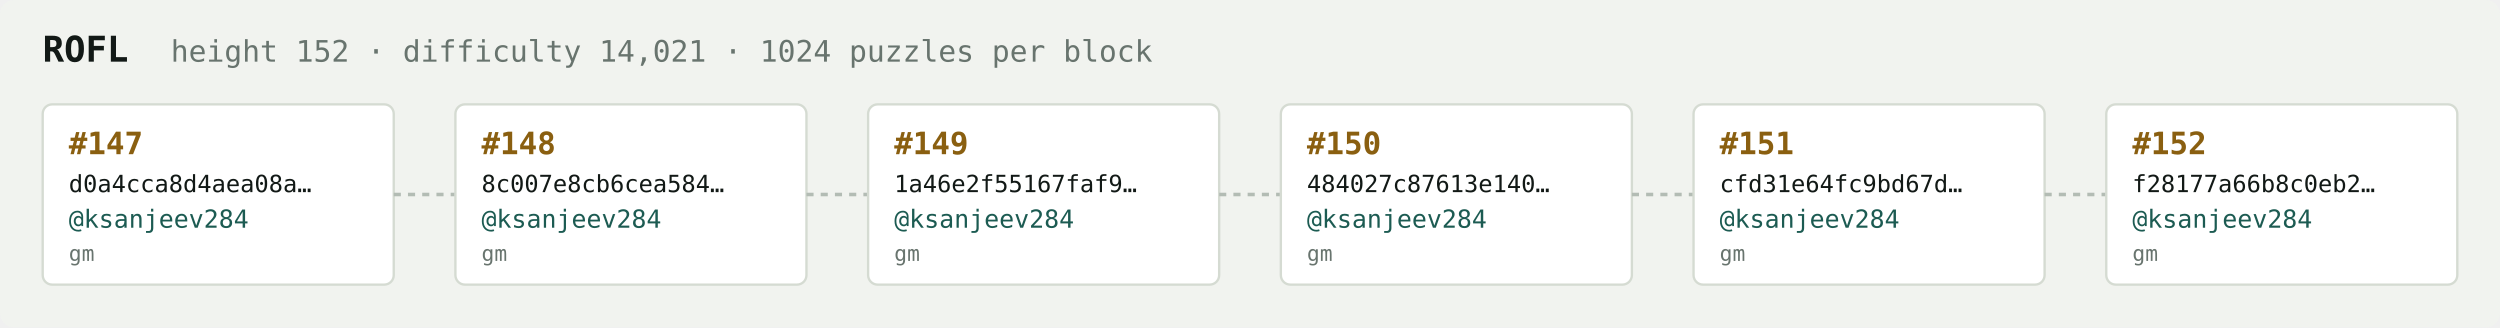
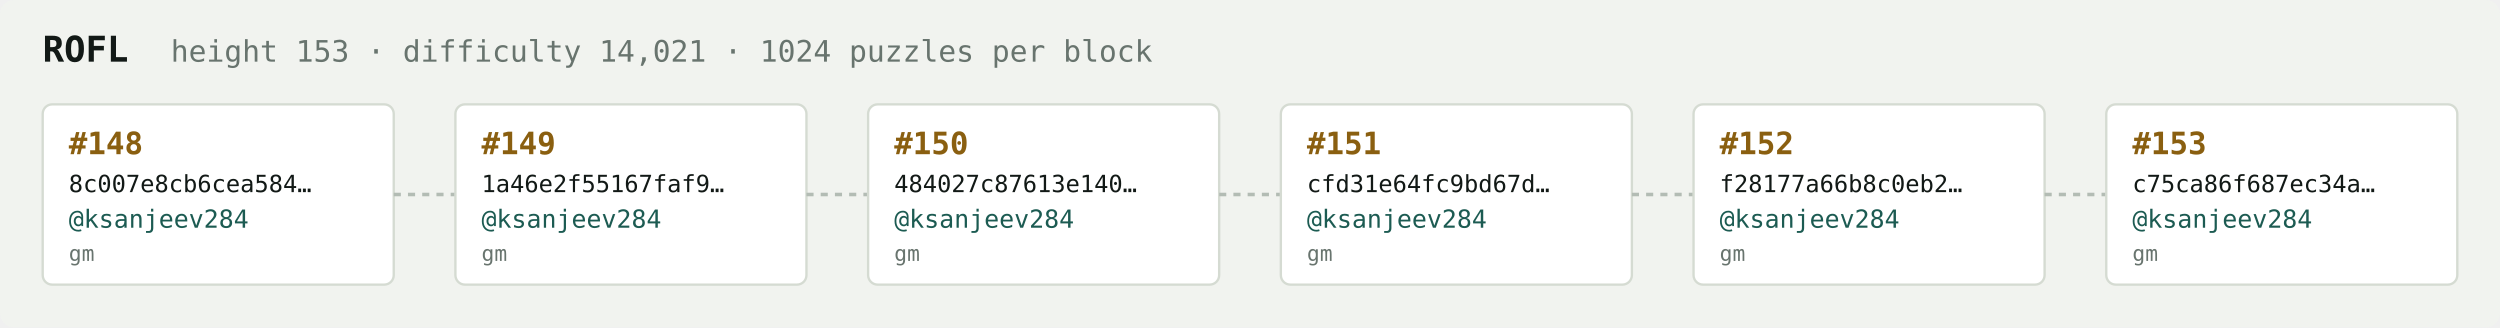
<svg xmlns="http://www.w3.org/2000/svg" width="1054" height="138" viewBox="0 0 1054 138" font-family="ui-monospace,SFMono-Regular,Menlo,monospace">
  <rect fill="#f1f3ef" width="1054" height="138" rx="6" />
  <text x="18" y="26" fill="#121916" font-size="15" font-weight="700">ROFL</text>
-   <text x="72" y="26" fill="#68746e" font-size="12.5">height 152 · difficulty 14,021 · 1024 puzzles per block</text>
+   <text x="72" y="26" fill="#68746e" font-size="12.5">height 153 · difficulty 14,021 · 1024 puzzles per block</text>
  <rect x="18" y="44" width="148" height="76" rx="4" fill="#ffffff" stroke="#d5dbd2" stroke-width="1" />
-   <text x="29" y="65" fill="#8a5f10" font-size="13" font-weight="700">#147</text>
-   <text x="29" y="81" fill="#121916" font-size="10">d0a4cca8d4aea08a…</text>
+   <text x="29" y="65" fill="#8a5f10" font-size="13" font-weight="700">#148</text>
+   <text x="29" y="81" fill="#121916" font-size="10">8c007e8cb6cea584…</text>
  <text x="29" y="96" fill="#1c5b52" font-size="10.5">@ksanjeev284</text>
  <text x="29" y="110" fill="#68746e" font-size="9">gm</text>
  <line x1="166" y1="82.0" x2="192" y2="82.0" stroke="#b3bcb4" stroke-width="1.5" stroke-dasharray="3 3" />
  <rect x="192" y="44" width="148" height="76" rx="4" fill="#ffffff" stroke="#d5dbd2" stroke-width="1" />
-   <text x="203" y="65" fill="#8a5f10" font-size="13" font-weight="700">#148</text>
-   <text x="203" y="81" fill="#121916" font-size="10">8c007e8cb6cea584…</text>
+   <text x="203" y="65" fill="#8a5f10" font-size="13" font-weight="700">#149</text>
+   <text x="203" y="81" fill="#121916" font-size="10">1a46e2f55167faf9…</text>
  <text x="203" y="96" fill="#1c5b52" font-size="10.5">@ksanjeev284</text>
  <text x="203" y="110" fill="#68746e" font-size="9">gm</text>
  <line x1="340" y1="82.0" x2="366" y2="82.0" stroke="#b3bcb4" stroke-width="1.5" stroke-dasharray="3 3" />
  <rect x="366" y="44" width="148" height="76" rx="4" fill="#ffffff" stroke="#d5dbd2" stroke-width="1" />
-   <text x="377" y="65" fill="#8a5f10" font-size="13" font-weight="700">#149</text>
-   <text x="377" y="81" fill="#121916" font-size="10">1a46e2f55167faf9…</text>
+   <text x="377" y="65" fill="#8a5f10" font-size="13" font-weight="700">#150</text>
+   <text x="377" y="81" fill="#121916" font-size="10">484027c87613e140…</text>
  <text x="377" y="96" fill="#1c5b52" font-size="10.5">@ksanjeev284</text>
  <text x="377" y="110" fill="#68746e" font-size="9">gm</text>
  <line x1="514" y1="82.0" x2="540" y2="82.0" stroke="#b3bcb4" stroke-width="1.5" stroke-dasharray="3 3" />
  <rect x="540" y="44" width="148" height="76" rx="4" fill="#ffffff" stroke="#d5dbd2" stroke-width="1" />
-   <text x="551" y="65" fill="#8a5f10" font-size="13" font-weight="700">#150</text>
-   <text x="551" y="81" fill="#121916" font-size="10">484027c87613e140…</text>
+   <text x="551" y="65" fill="#8a5f10" font-size="13" font-weight="700">#151</text>
+   <text x="551" y="81" fill="#121916" font-size="10">cfd31e64fc9bd67d…</text>
  <text x="551" y="96" fill="#1c5b52" font-size="10.5">@ksanjeev284</text>
  <text x="551" y="110" fill="#68746e" font-size="9">gm</text>
  <line x1="688" y1="82.0" x2="714" y2="82.0" stroke="#b3bcb4" stroke-width="1.5" stroke-dasharray="3 3" />
  <rect x="714" y="44" width="148" height="76" rx="4" fill="#ffffff" stroke="#d5dbd2" stroke-width="1" />
-   <text x="725" y="65" fill="#8a5f10" font-size="13" font-weight="700">#151</text>
-   <text x="725" y="81" fill="#121916" font-size="10">cfd31e64fc9bd67d…</text>
+   <text x="725" y="65" fill="#8a5f10" font-size="13" font-weight="700">#152</text>
+   <text x="725" y="81" fill="#121916" font-size="10">f28177a66b8c0eb2…</text>
  <text x="725" y="96" fill="#1c5b52" font-size="10.5">@ksanjeev284</text>
  <text x="725" y="110" fill="#68746e" font-size="9">gm</text>
  <line x1="862" y1="82.0" x2="888" y2="82.0" stroke="#b3bcb4" stroke-width="1.5" stroke-dasharray="3 3" />
  <rect x="888" y="44" width="148" height="76" rx="4" fill="#ffffff" stroke="#d5dbd2" stroke-width="1" />
-   <text x="899" y="65" fill="#8a5f10" font-size="13" font-weight="700">#152</text>
-   <text x="899" y="81" fill="#121916" font-size="10">f28177a66b8c0eb2…</text>
+   <text x="899" y="65" fill="#8a5f10" font-size="13" font-weight="700">#153</text>
+   <text x="899" y="81" fill="#121916" font-size="10">c75ca86f687ec34a…</text>
  <text x="899" y="96" fill="#1c5b52" font-size="10.5">@ksanjeev284</text>
  <text x="899" y="110" fill="#68746e" font-size="9">gm</text>
</svg>
